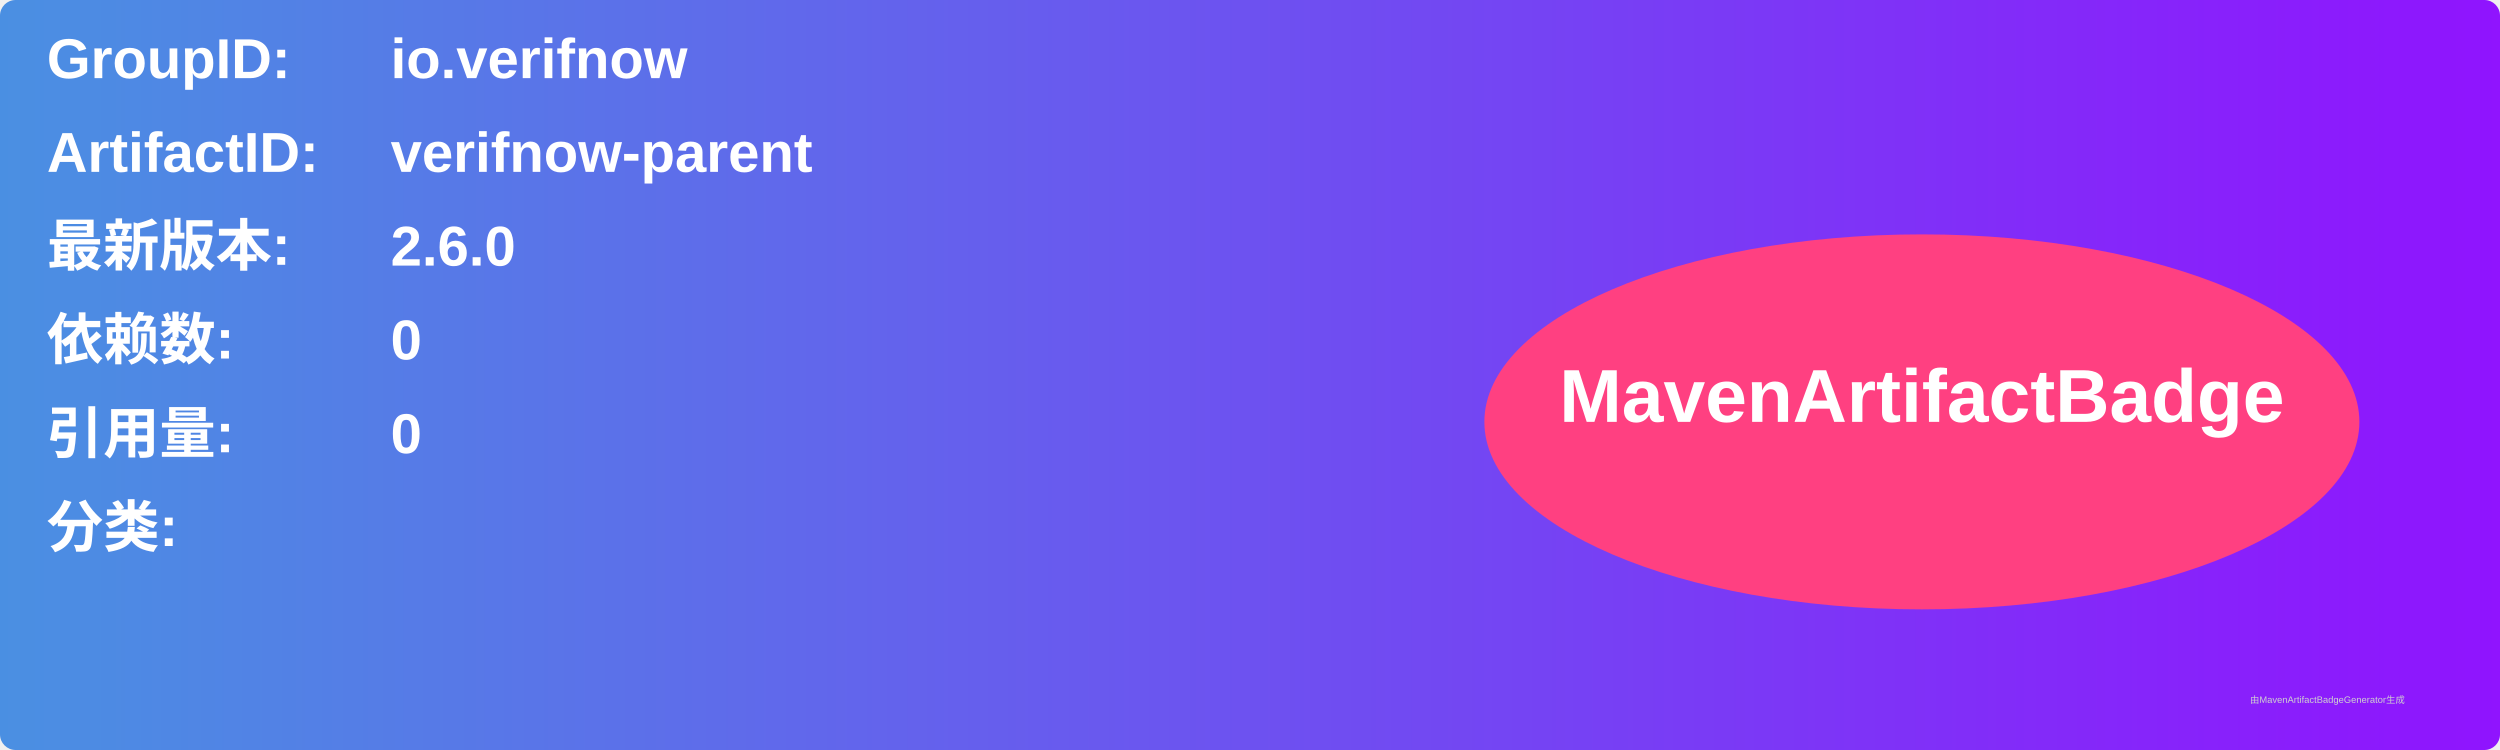
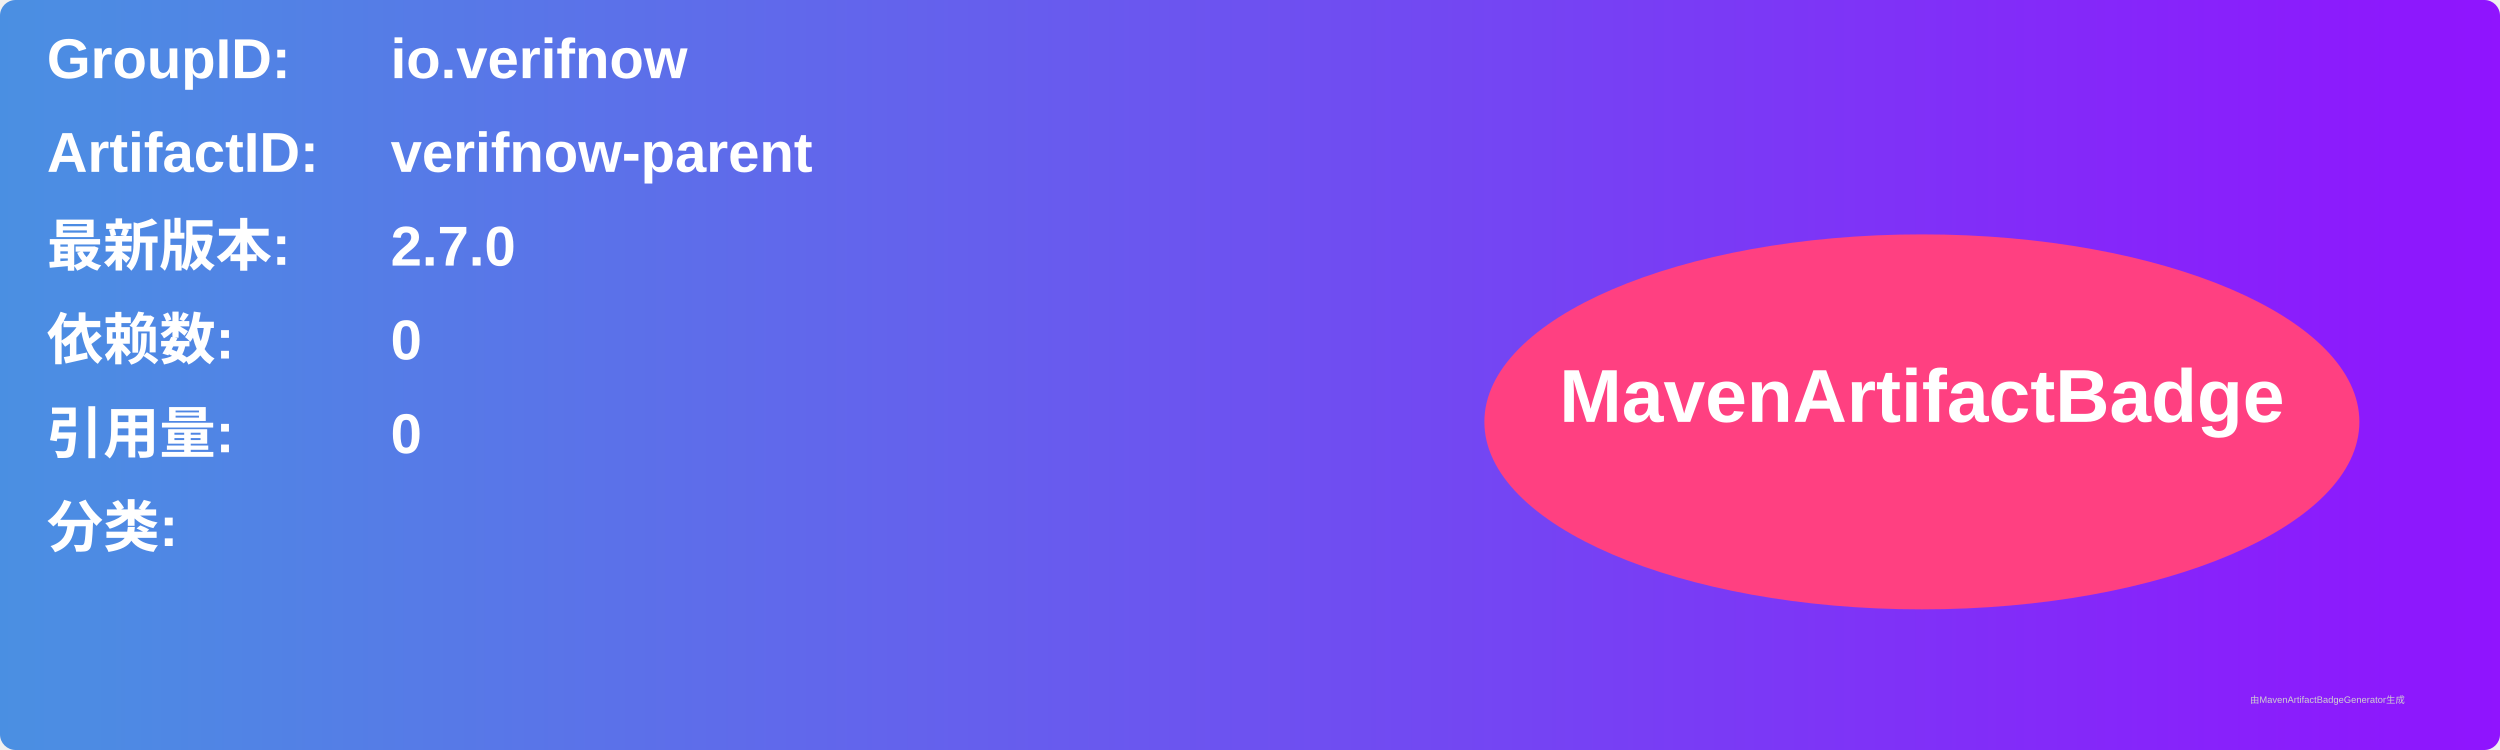
<svg xmlns="http://www.w3.org/2000/svg" width="800" height="240" viewBox="0 0 800 240">
  <linearGradient id="grad" x1="0%" y1="0%" x2="100%" y2="0%">
    <stop offset="0%" stop-color="#4a90e2" />
    <stop offset="100%" stop-color="#9013fe" />
  </linearGradient>
  <rect width="100%" height="100%" rx="5" ry="5" fill="url(#grad)" />
  <g transform="translate(15, 15)">
    <text x="0" y="10" font-family="Arial" font-size="18" fill="white" font-weight="bold" width="260">GroupID:</text>
    <text x="110" y="10" font-family="Arial" font-size="18" fill="white" font-weight="bold" width="460">io.verifnow</text>
    <text x="0" y="40" font-family="Arial" font-size="18" fill="white" font-weight="bold" width="260">ArtifactID:</text>
    <text x="110" y="40" font-family="Arial" font-size="18" fill="white" font-weight="bold" width="460">verifnow-parent</text>
    <text x="0" y="70" font-family="Arial" font-size="18" fill="white" font-weight="bold">最新版本:</text>
    <text x="110" y="70" font-family="Arial" font-size="18" fill="white" font-weight="bold">
-       <tspan font-weight="bold">2.6.0</tspan>
+       <tspan font-weight="bold">2.7.0</tspan>
    </text>
    <text x="0" y="100" font-family="Arial" font-size="18" fill="white" font-weight="bold">依赖数: </text>
    <text x="110" y="100" font-family="Arial" font-size="18" fill="white">
      <tspan font-weight="bold">0</tspan>
    </text>
    <text x="0" y="130" font-family="Arial" font-size="18" fill="white" font-weight="bold">引用量: </text>
    <text x="110" y="130" font-family="Arial" font-size="18" fill="white">
      <tspan font-weight="bold">0</tspan>
    </text>
    <text x="0" y="160" font-family="Arial" font-size="18" fill="white" font-weight="bold">分类:</text>
    <text x="10" y="190" font-family="Arial" font-size="10" fill="white">
      <tspan font-weight="bold" />
    </text>
    <ellipse cx="600" cy="120" rx="140" ry="60" fill="#ff4081" />
    <text x="600" y="120" text-anchor="middle" font-family="Arial" font-size="24" fill="white" font-weight="bold">MavenArtifactBadge</text>
  </g>
  <text x="720" y="225" font-family="Arial" font-size="3" fill="#d0d0d0">由MavenArtifactBadgeGenerator生成</text>
</svg>
